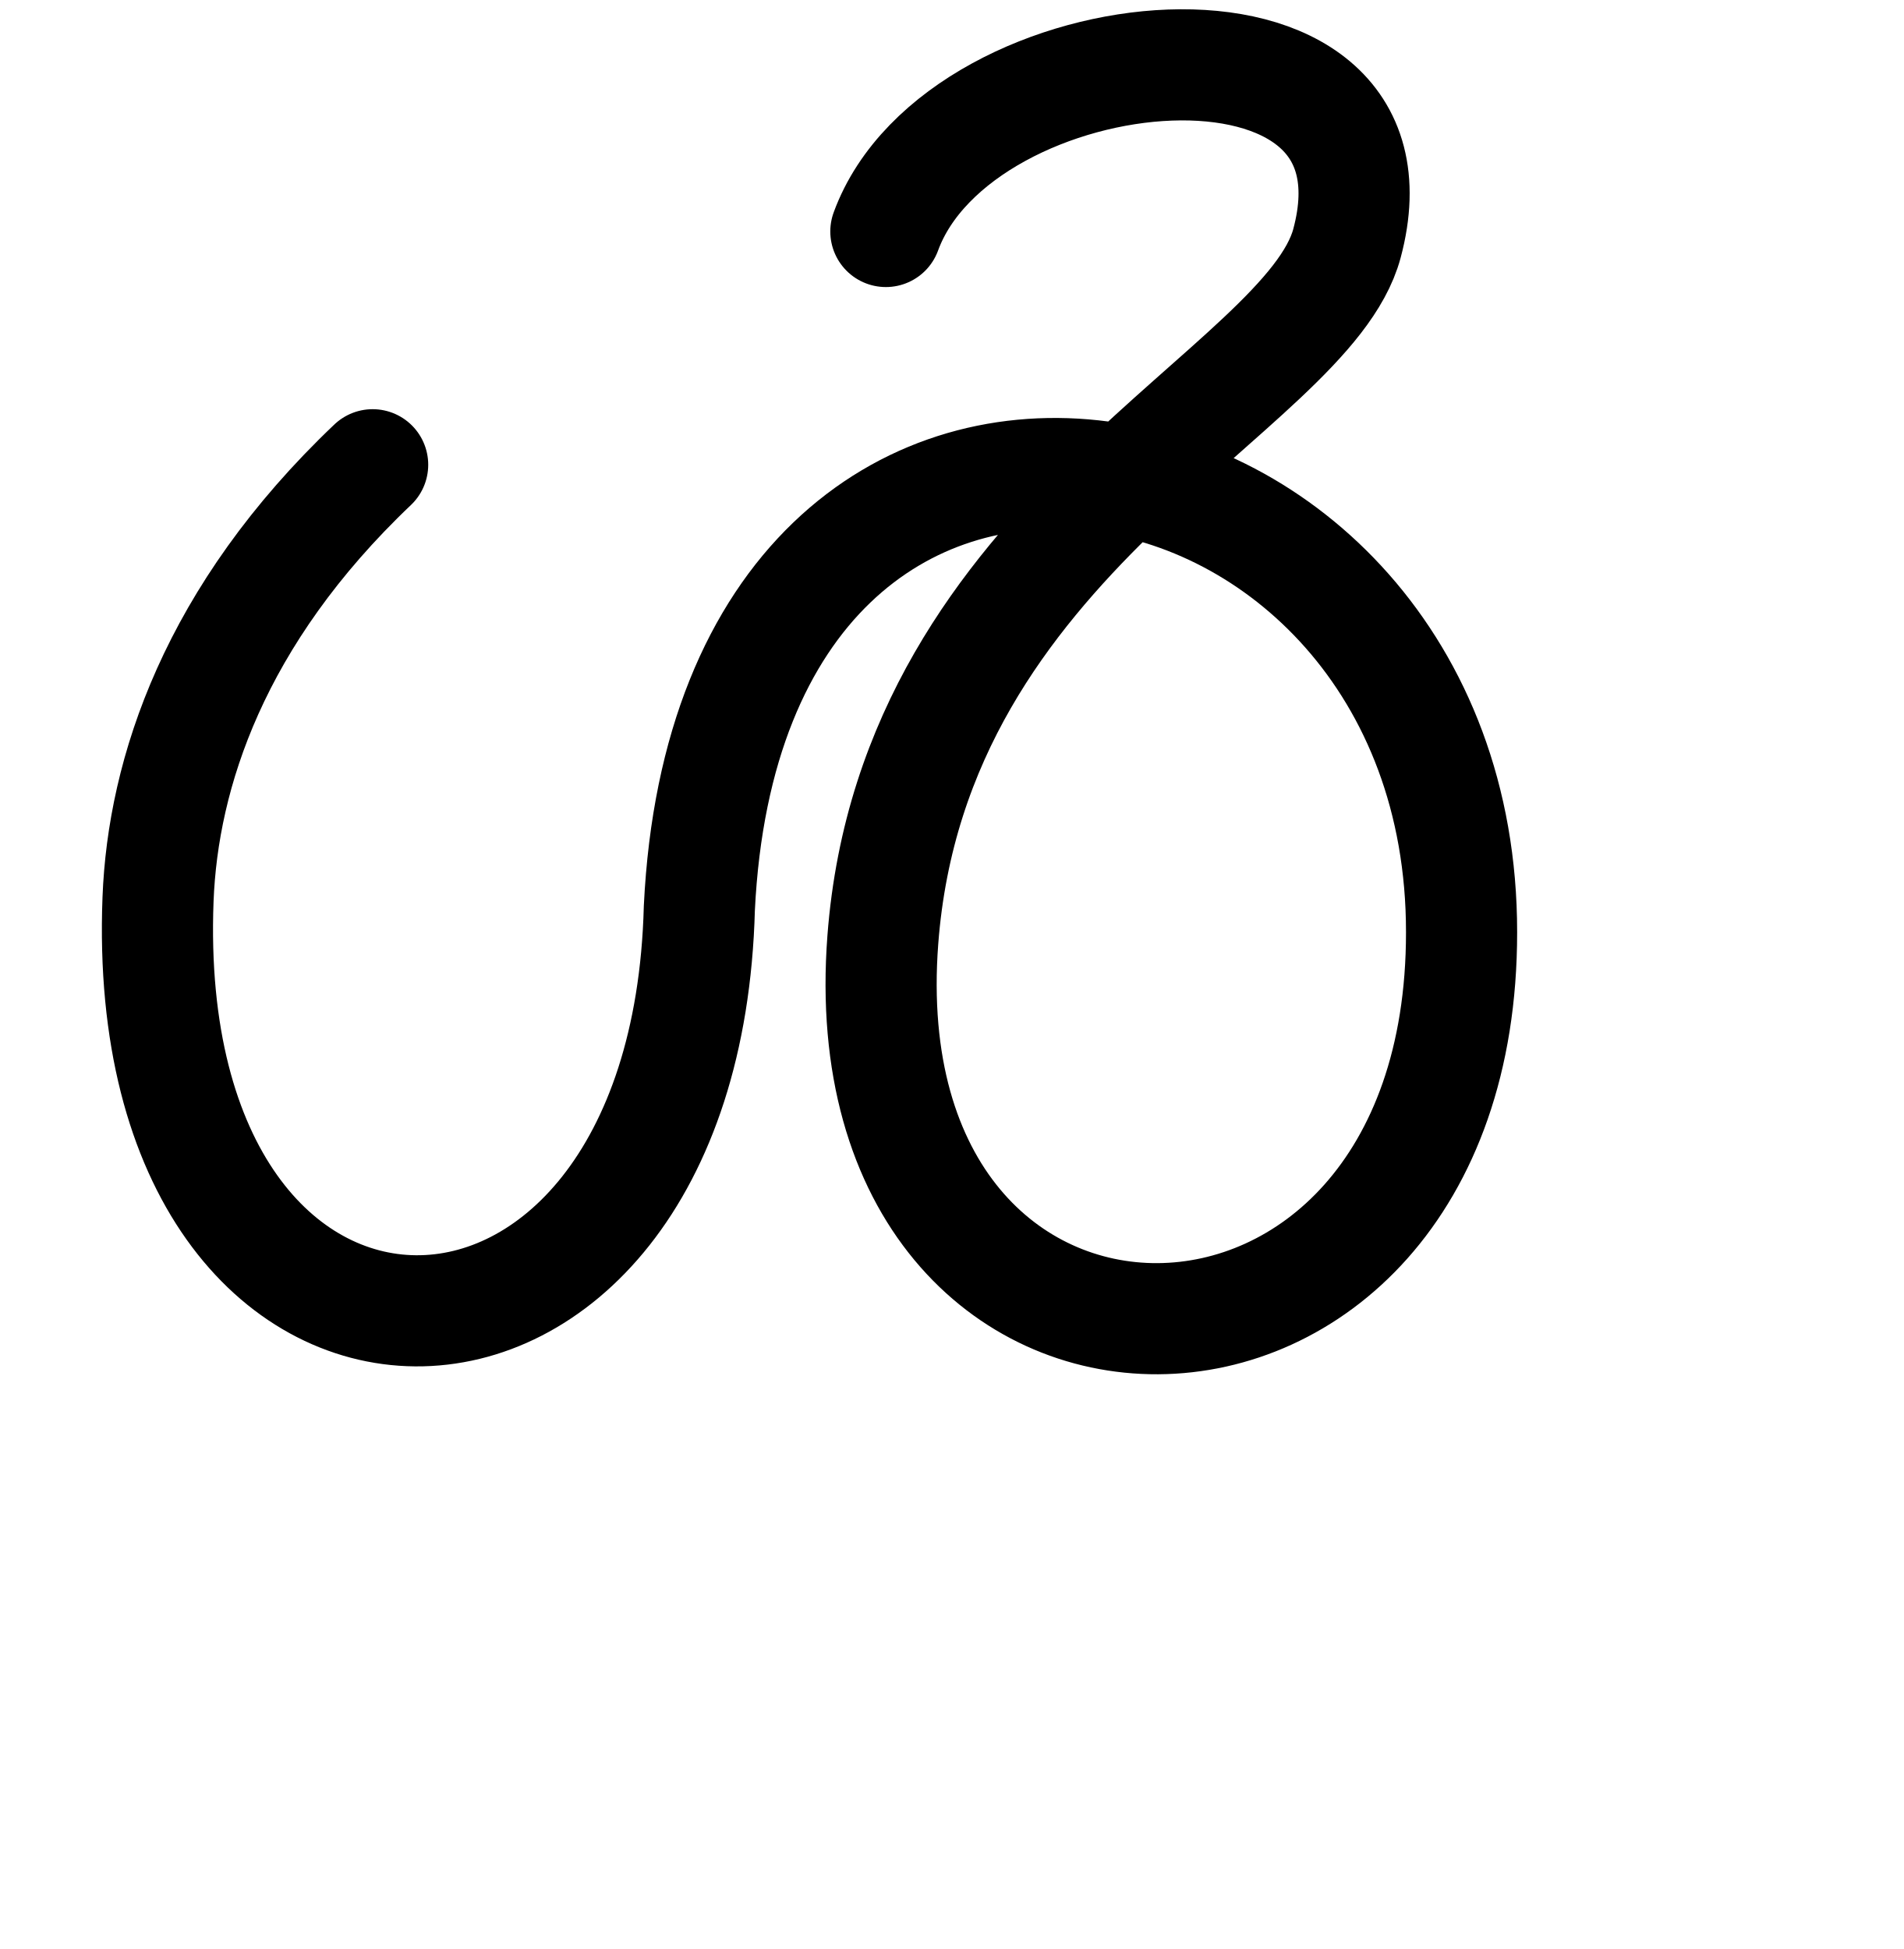
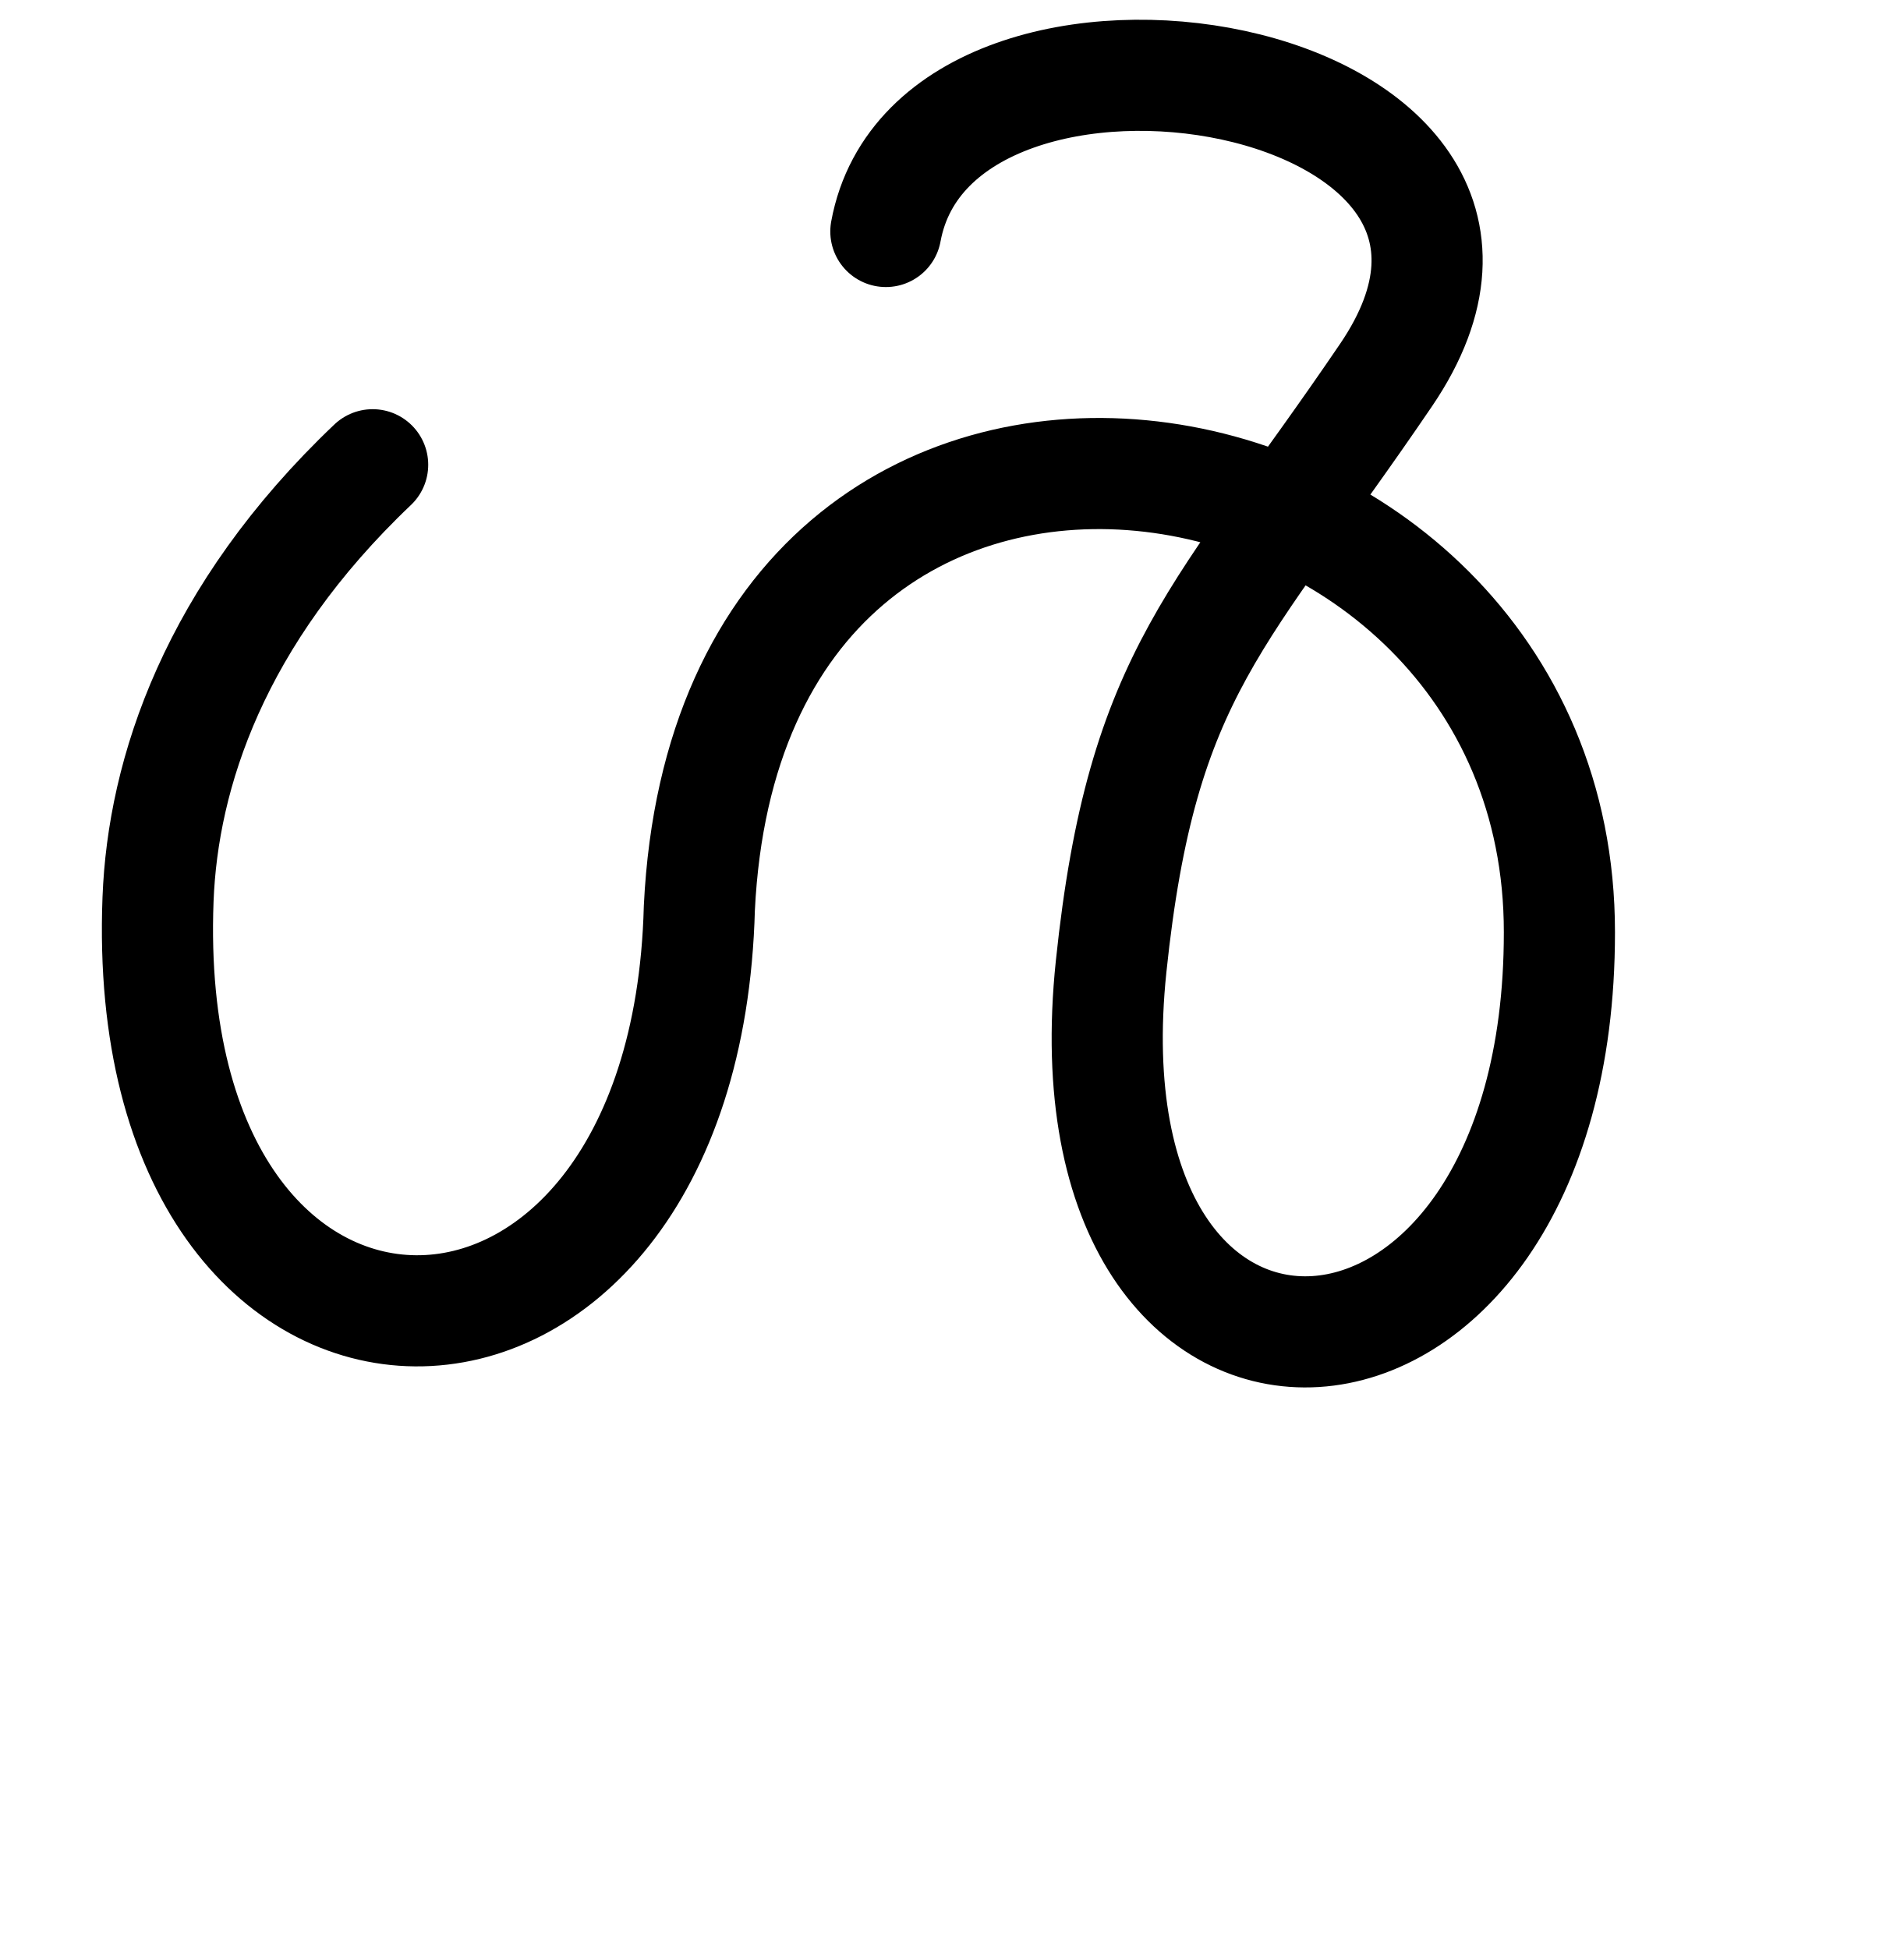
<svg xmlns="http://www.w3.org/2000/svg" width="2000" height="2048" id="svg2992" version="1.1">
  <defs id="defs5498" />
  <g id="layer1" transform="translate(0,1048)">
-     <path style="fill:none;stroke:#000000;stroke-width:116.773;stroke-linecap:round;stroke-linejoin:round;stroke-miterlimit:4;stroke-dasharray:none;stroke-opacity:1" d="M 391.534,-559.645 C 224.99,-401.345 171.112,-235.374 166.041,-103.074 144,472 720,472 734.788,-93.756 768,-776 1536,-632 1535.634,-68.449 1536,472 887.219,471.459 927.569,-60.468 960,-488 1373.268,-635.619 1415.23,-792.295 1488,-1064 1008,-1016 930.755,-804.755" id="path3842" />
+     <path style="fill:none;stroke:#000000;stroke-width:116.773;stroke-linecap:round;stroke-linejoin:round;stroke-miterlimit:4;stroke-dasharray:none;stroke-opacity:1" d="M 391.534,-559.645 C 224.99,-401.345 171.112,-235.374 166.041,-103.074 144,472 720,472 734.788,-93.756 768,-776 1638.795,-632 1638.429,-68.449 1638.795,472 1111.953,498.13 1167.425,-32.433 1200,-344 1282.577,-397.997 1456.362,-653.988 1676.539,-978.317 983.438,-1091.248 930.755,-804.755" id="path3842" />
  </g>
</svg>
